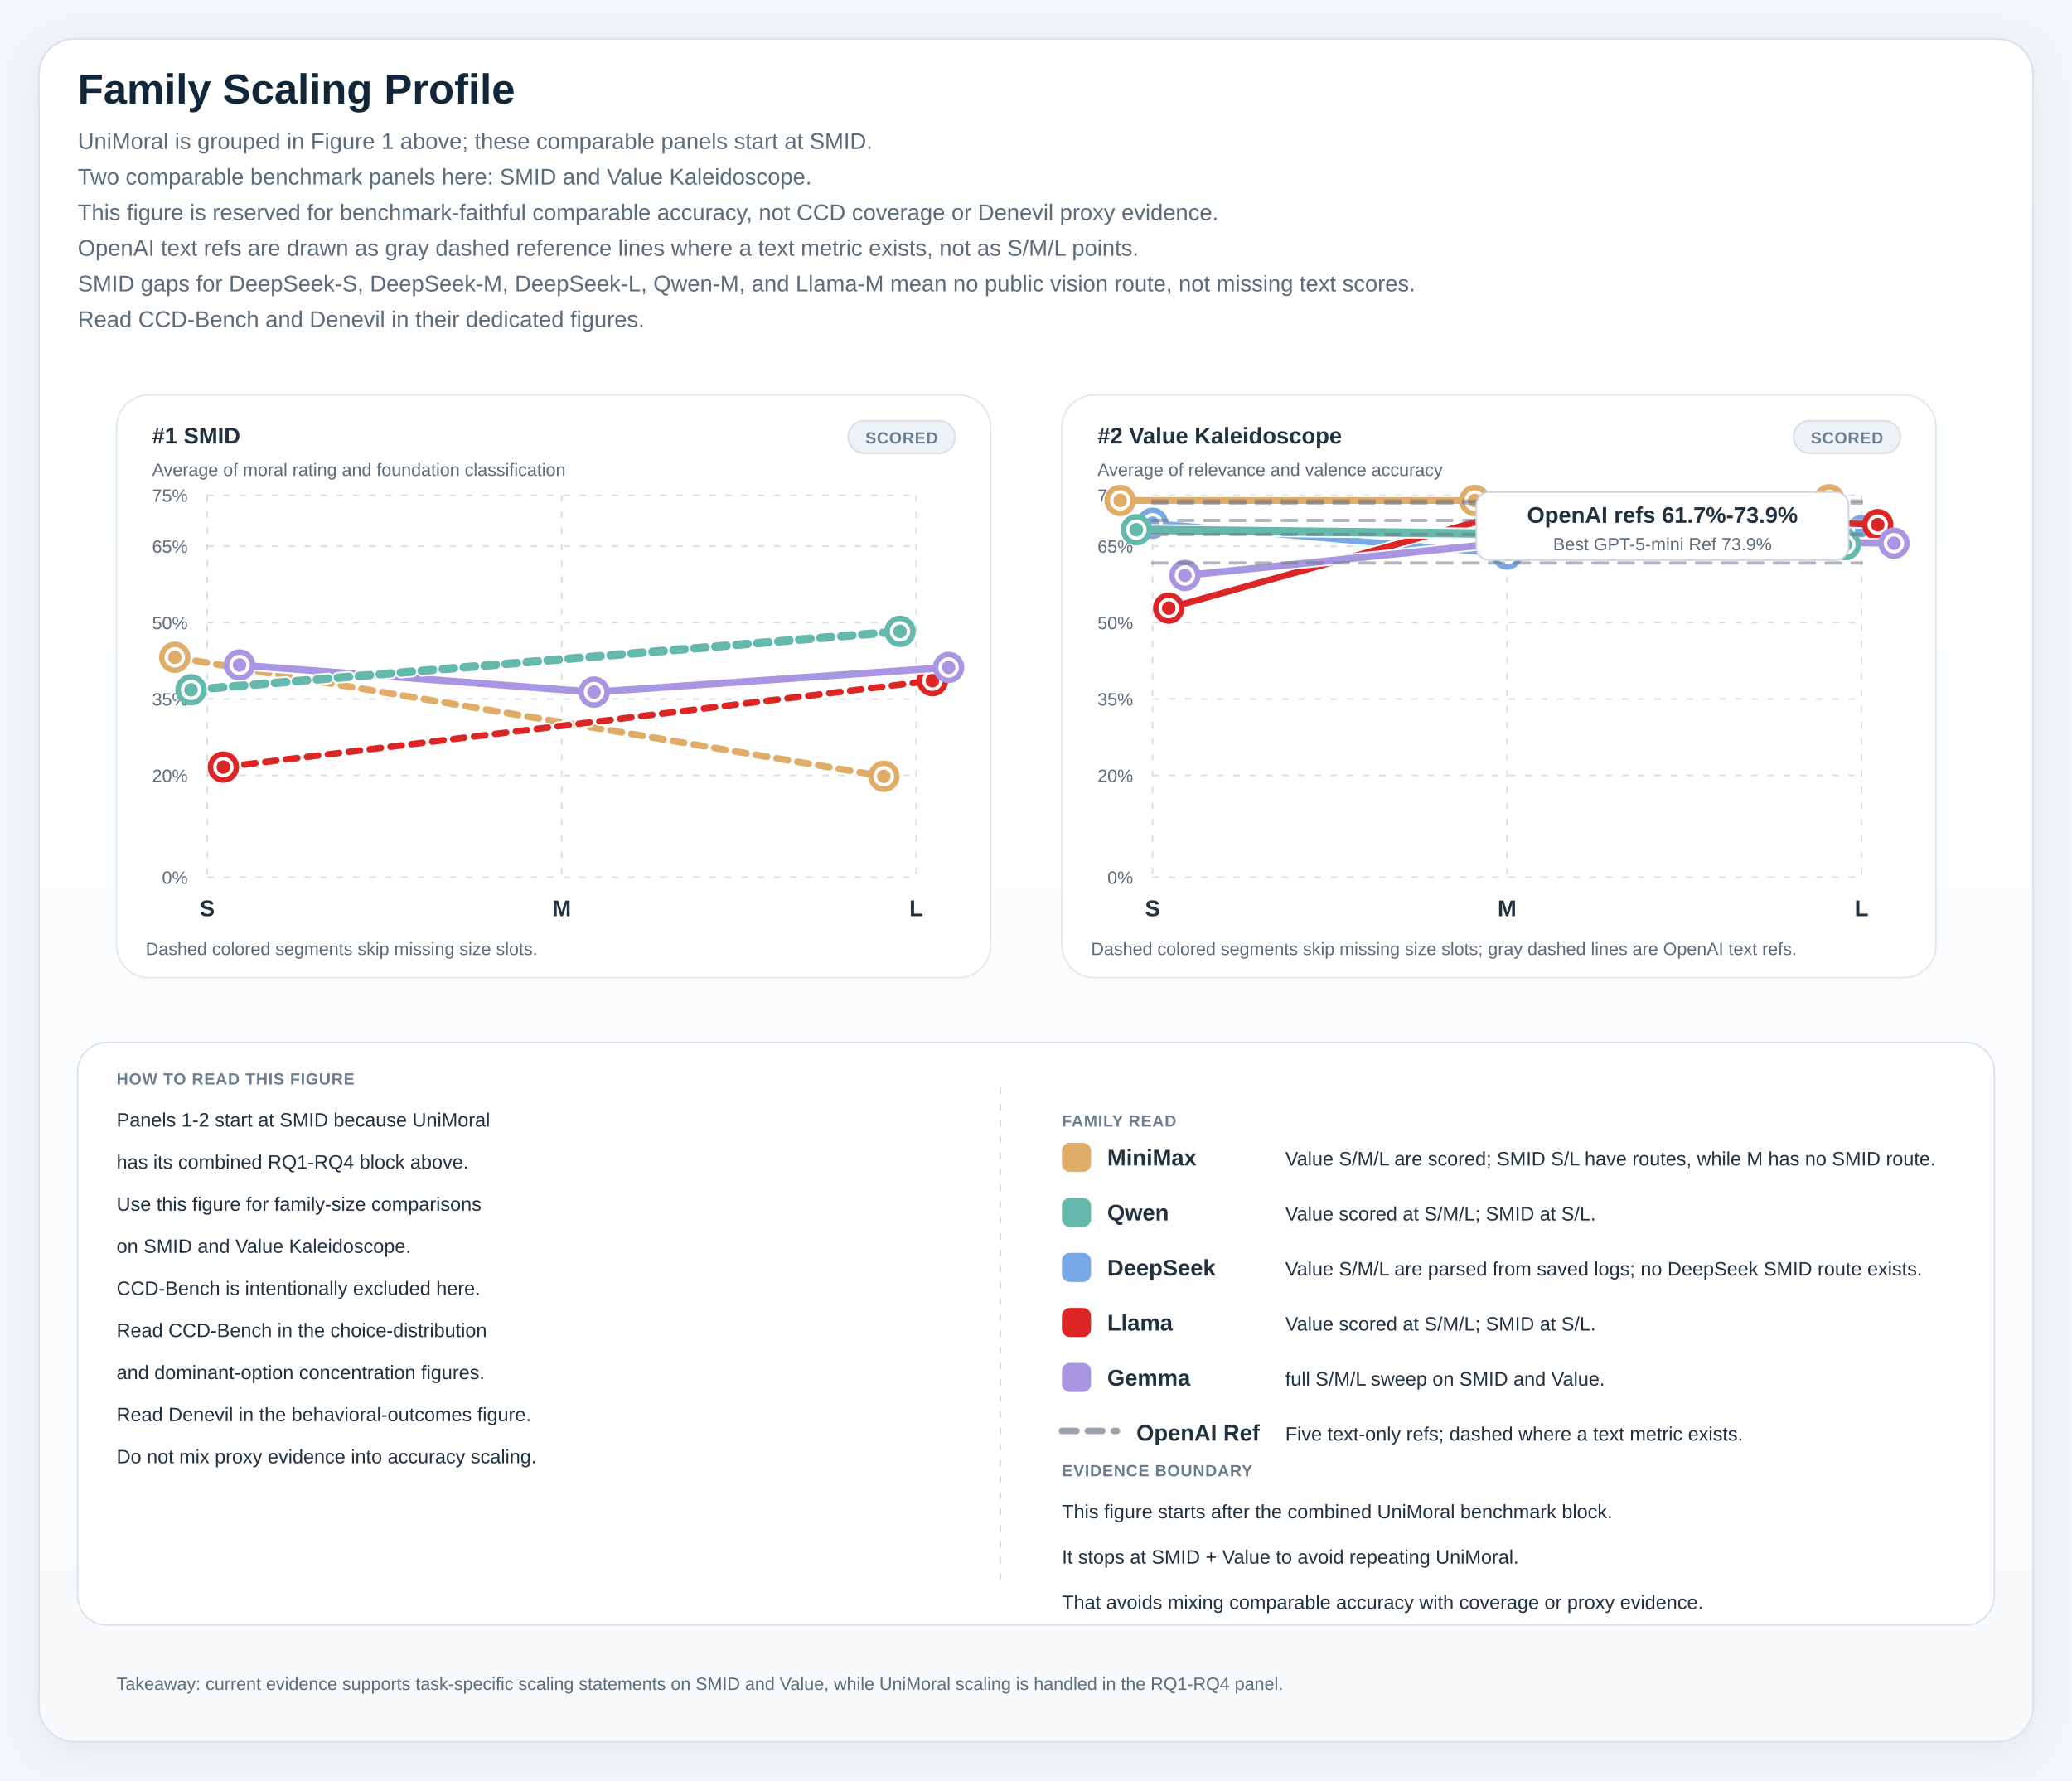
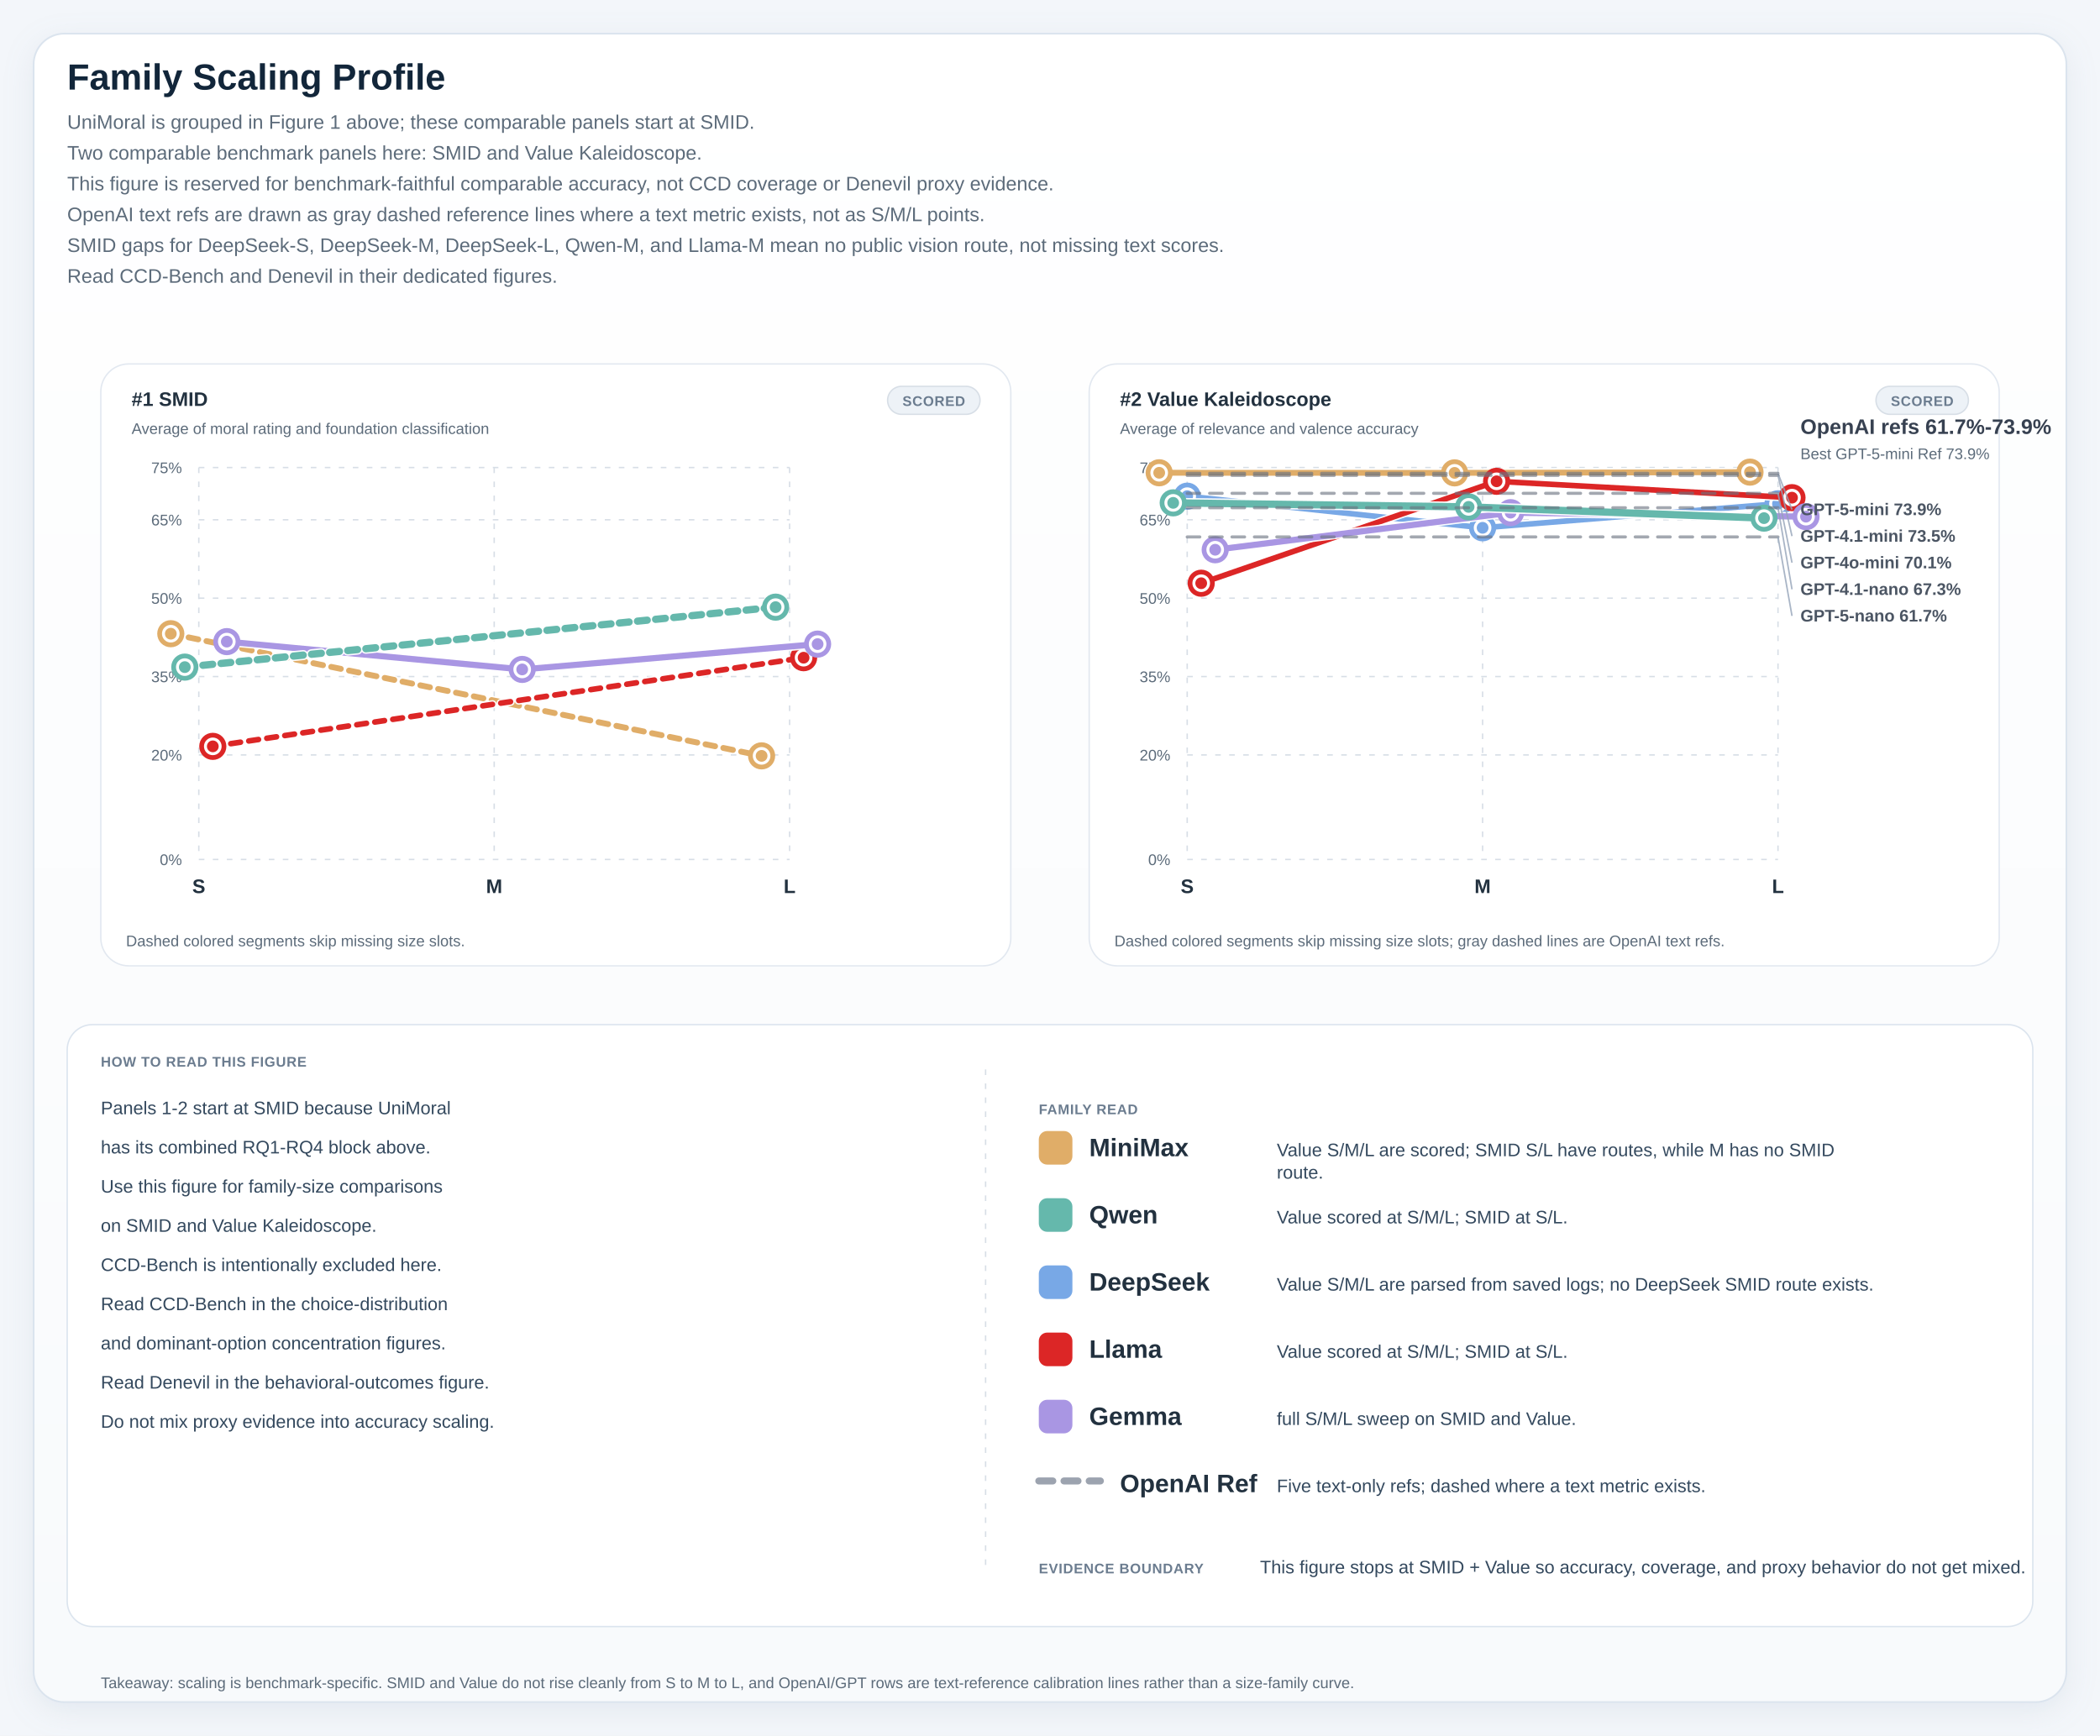
- <svg xmlns="http://www.w3.org/2000/svg" viewBox="0 0 1280 1100" role="img" preserveAspectRatio="xMidYMin meet" style="max-width:100%;height:auto">
+ <svg xmlns="http://www.w3.org/2000/svg" viewBox="0 0 1500 1240" role="img" preserveAspectRatio="xMidYMin meet" style="max-width:100%;height:auto">
  <defs>
    <linearGradient id="panelGradient" x1="0" x2="0" y1="0" y2="1">
      <stop offset="0%" stop-color="#ffffff" />
      <stop offset="100%" stop-color="#f8fafc" />
    </linearGradient>
    <pattern id="diagonalHatch" width="8" height="8" patternUnits="userSpaceOnUse" patternTransform="rotate(45)">
      <line x1="0" y1="0" x2="0" y2="8" stroke="#cdd6e1" stroke-width="3" />
    </pattern>
    <filter id="softShadow" x="-20%" y="-20%" width="140%" height="140%">
      <feDropShadow dx="0" dy="6" stdDeviation="10" flood-color="#9fb0c2" flood-opacity="0.18" />
    </filter>
    <style>
.canvas { fill: #f3f6fa; }
.title { font: 700 26px 'IBM Plex Sans', 'Helvetica Neue', Arial, sans-serif; fill: #12263a; }
.subtitle { font: 400 14px 'IBM Plex Sans', 'Helvetica Neue', Arial, sans-serif; fill: #5c6b7a; }
.axis { font: 600 14px 'IBM Plex Sans', 'Helvetica Neue', Arial, sans-serif; fill: #22313f; }
.label { font: 500 13px 'IBM Plex Sans', 'Helvetica Neue', Arial, sans-serif; fill: #22313f; }
.metric { font: 700 20px 'IBM Plex Sans', 'Helvetica Neue', Arial, sans-serif; fill: #12263a; }
.celltext { font: 700 16px 'IBM Plex Sans', 'Helvetica Neue', Arial, sans-serif; fill: #ffffff; }
.celltext-dark { font: 700 16px 'IBM Plex Sans', 'Helvetica Neue', Arial, sans-serif; fill: #173042; }
.cellsub { font: 500 11px 'IBM Plex Sans', 'Helvetica Neue', Arial, sans-serif; fill: rgba(255,255,255,0.88); }
.cellsub-dark { font: 600 11px 'IBM Plex Sans', 'Helvetica Neue', Arial, sans-serif; fill: #385062; }
.body { font: 500 12px 'IBM Plex Sans', 'Helvetica Neue', Arial, sans-serif; fill: #22313f; }
.small { font: 500 11px 'IBM Plex Sans', 'Helvetica Neue', Arial, sans-serif; fill: #5c6b7a; }
.tiny { font: 600 10px 'IBM Plex Sans', 'Helvetica Neue', Arial, sans-serif; fill: #6b7c8f; letter-spacing: 0.04em; }
.grid { fill: #ffffff; stroke: #d7dee6; stroke-width: 1.25; }
.panel { fill: url(#panelGradient); stroke: #dbe4ee; stroke-width: 1.25; filter: url(#softShadow); }
.subpanel { fill: #ffffff; stroke: #e2e8f0; stroke-width: 1; }
.legend-card { fill: #ffffff; stroke: #dbe4ee; stroke-width: 1; }
.guide { stroke: #d7dee6; stroke-width: 1; stroke-dasharray: 4 6; }
.baseline { stroke: #aab7c6; stroke-width: 1.1; }
.muted-cell { fill: #eef2f7; stroke: #d7dee6; stroke-width: 1; }
.muted-bar { fill: #ecf1f6; stroke: #d7dee6; stroke-width: 1; }
.outline { stroke: rgba(255,255,255,0.9); stroke-width: 1; }
</style>
  </defs>
-   <rect x="0" y="0" width="1280" height="1100" class="canvas" />
-   <rect x="24" y="24" width="1232" height="1052" rx="22" class="panel" />
+   <style>.ref-title { font: 700 15px 'IBM Plex Sans', 'Helvetica Neue', Arial, sans-serif; fill: #374151; }.ref-label { font: 700 12px 'IBM Plex Sans', 'Helvetica Neue', Arial, sans-serif; fill: #4b5563; }.legend-big { font: 700 18px 'IBM Plex Sans', 'Helvetica Neue', Arial, sans-serif; fill: #22313f; }.legend-note { font: 500 13px 'IBM Plex Sans', 'Helvetica Neue', Arial, sans-serif; fill: #34495e; }</style>
+   <rect x="0" y="0" width="1500" height="1240" class="canvas" />
+   <rect x="24" y="24" width="1452" height="1192" rx="22" class="panel" />
  <text x="48" y="64" class="title">Family Scaling Profile</text>
  <text x="48" y="92" class="subtitle">UniMoral is grouped in Figure 1 above; these comparable panels start at SMID.</text>
  <text x="48" y="114" class="subtitle">Two comparable benchmark panels here: SMID and Value Kaleidoscope.</text>
  <text x="48" y="136" class="subtitle">This figure is reserved for benchmark-faithful comparable accuracy, not CCD coverage or Denevil proxy evidence.</text>
  <text x="48" y="158" class="subtitle">OpenAI text refs are drawn as gray dashed reference lines where a text metric exists, not as S/M/L points.</text>
  <text x="48" y="180" class="subtitle">SMID gaps for DeepSeek-S, DeepSeek-M, DeepSeek-L, Qwen-M, and Llama-M mean no public vision route, not missing text scores.</text>
  <text x="48" y="202" class="subtitle">Read CCD-Bench and Denevil in their dedicated figures.</text>
-   <rect x="72" y="244" width="540" height="360" rx="20" class="subpanel" />
-   <rect x="524" y="260" width="66" height="20" rx="10" fill="#edf2f7" stroke="#d7dee6" stroke-width="1" />
-   <text x="557" y="274" text-anchor="middle" class="tiny">SCORED</text>
-   <text x="94" y="274" class="axis">#1 SMID</text>
-   <text x="94" y="294" class="small">Average of moral rating and foundation classification</text>
-   <line x1="128" y1="542.00" x2="566" y2="542.00" class="guide" />
-   <text x="116" y="546.00" text-anchor="end" class="small">0%</text>
-   <line x1="128" y1="479.07" x2="566" y2="479.07" class="guide" />
-   <text x="116" y="483.07" text-anchor="end" class="small">20%</text>
-   <line x1="128" y1="431.87" x2="566" y2="431.87" class="guide" />
-   <text x="116" y="435.87" text-anchor="end" class="small">35%</text>
-   <line x1="128" y1="384.67" x2="566" y2="384.67" class="guide" />
-   <text x="116" y="388.67" text-anchor="end" class="small">50%</text>
-   <line x1="128" y1="337.47" x2="566" y2="337.47" class="guide" />
-   <text x="116" y="341.47" text-anchor="end" class="small">65%</text>
-   <line x1="128" y1="306.00" x2="566" y2="306.00" class="guide" />
-   <text x="116" y="310.00" text-anchor="end" class="small">75%</text>
-   <line x1="128.00" y1="306" x2="128.00" y2="542" class="guide" />
-   <text x="128.00" y="566" text-anchor="middle" class="axis">S</text>
-   <line x1="347.00" y1="306" x2="347.00" y2="542" class="guide" />
-   <text x="347.00" y="566" text-anchor="middle" class="axis">M</text>
-   <line x1="566.00" y1="306" x2="566.00" y2="542" class="guide" />
-   <text x="566.00" y="566" text-anchor="middle" class="axis">L</text>
-   <line x1="108.00" y1="406.07" x2="546.00" y2="479.62" stroke="#ffffff" stroke-width="6.2" stroke-linecap="round" opacity="0.95" stroke-dasharray="7 6" />
-   <line x1="108.00" y1="406.07" x2="546.00" y2="479.62" stroke="#e0ad68" stroke-width="4.2" stroke-linecap="round" stroke-dasharray="7 6" />
-   <circle cx="108.00" cy="406.07" r="8" fill="#ffffff" stroke="#e0ad68" stroke-width="3.4" />
-   <circle cx="108.00" cy="406.07" r="4.2" fill="#e0ad68" />
-   <circle cx="546.00" cy="479.62" r="8" fill="#ffffff" stroke="#e0ad68" stroke-width="3.4" />
-   <circle cx="546.00" cy="479.62" r="4.2" fill="#e0ad68" />
-   <line x1="138.00" y1="473.90" x2="576.00" y2="420.51" stroke="#ffffff" stroke-width="6.0" stroke-linecap="round" opacity="0.95" stroke-dasharray="7 6" />
-   <line x1="138.00" y1="473.90" x2="576.00" y2="420.51" stroke="#dc2626" stroke-width="4.0" stroke-linecap="round" stroke-dasharray="7 6" />
-   <circle cx="138.00" cy="473.90" r="8" fill="#ffffff" stroke="#dc2626" stroke-width="3.4" />
-   <circle cx="138.00" cy="473.90" r="4.2" fill="#dc2626" />
-   <circle cx="576.00" cy="420.51" r="8" fill="#ffffff" stroke="#dc2626" stroke-width="3.4" />
-   <circle cx="576.00" cy="420.51" r="4.2" fill="#dc2626" />
-   <line x1="148.00" y1="410.83" x2="367.00" y2="427.57" stroke="#ffffff" stroke-width="6.4" stroke-linecap="round" opacity="0.95" />
-   <line x1="148.00" y1="410.83" x2="367.00" y2="427.57" stroke="#a996e3" stroke-width="4.4" stroke-linecap="round" />
-   <line x1="367.00" y1="427.57" x2="586.00" y2="412.32" stroke="#ffffff" stroke-width="6.4" stroke-linecap="round" opacity="0.95" />
-   <line x1="367.00" y1="427.57" x2="586.00" y2="412.32" stroke="#a996e3" stroke-width="4.4" stroke-linecap="round" />
-   <circle cx="148.00" cy="410.83" r="8" fill="#ffffff" stroke="#a996e3" stroke-width="3.4" />
-   <circle cx="148.00" cy="410.83" r="4.2" fill="#a996e3" />
-   <circle cx="367.00" cy="427.57" r="8" fill="#ffffff" stroke="#a996e3" stroke-width="3.4" />
-   <circle cx="367.00" cy="427.57" r="4.2" fill="#a996e3" />
-   <circle cx="586.00" cy="412.32" r="8" fill="#ffffff" stroke="#a996e3" stroke-width="3.4" />
-   <circle cx="586.00" cy="412.32" r="4.2" fill="#a996e3" />
-   <line x1="118.00" y1="426.18" x2="556.00" y2="390.07" stroke="#ffffff" stroke-width="7.2" stroke-linecap="round" opacity="0.95" stroke-dasharray="7 6" />
-   <line x1="118.00" y1="426.18" x2="556.00" y2="390.07" stroke="#65b8ac" stroke-width="5.2" stroke-linecap="round" stroke-dasharray="7 6" />
-   <circle cx="118.00" cy="426.18" r="8" fill="#ffffff" stroke="#65b8ac" stroke-width="3.4" />
-   <circle cx="118.00" cy="426.18" r="4.2" fill="#65b8ac" />
-   <circle cx="556.00" cy="390.07" r="8" fill="#ffffff" stroke="#65b8ac" stroke-width="3.4" />
-   <circle cx="556.00" cy="390.07" r="4.2" fill="#65b8ac" />
-   <text x="90" y="590" class="small">Dashed colored segments skip missing size slots.</text>
-   <rect x="656" y="244" width="540" height="360" rx="20" class="subpanel" />
-   <rect x="1108" y="260" width="66" height="20" rx="10" fill="#edf2f7" stroke="#d7dee6" stroke-width="1" />
-   <text x="1141" y="274" text-anchor="middle" class="tiny">SCORED</text>
-   <text x="678" y="274" class="axis">#2 Value Kaleidoscope</text>
-   <text x="678" y="294" class="small">Average of relevance and valence accuracy</text>
-   <line x1="712" y1="542.00" x2="1150" y2="542.00" class="guide" />
-   <text x="700" y="546.00" text-anchor="end" class="small">0%</text>
-   <line x1="712" y1="479.07" x2="1150" y2="479.07" class="guide" />
-   <text x="700" y="483.07" text-anchor="end" class="small">20%</text>
-   <line x1="712" y1="431.87" x2="1150" y2="431.87" class="guide" />
-   <text x="700" y="435.87" text-anchor="end" class="small">35%</text>
-   <line x1="712" y1="384.67" x2="1150" y2="384.67" class="guide" />
-   <text x="700" y="388.67" text-anchor="end" class="small">50%</text>
-   <line x1="712" y1="337.47" x2="1150" y2="337.47" class="guide" />
-   <text x="700" y="341.47" text-anchor="end" class="small">65%</text>
-   <line x1="712" y1="306.00" x2="1150" y2="306.00" class="guide" />
-   <text x="700" y="310.00" text-anchor="end" class="small">75%</text>
-   <line x1="712.00" y1="306" x2="712.00" y2="542" class="guide" />
-   <text x="712.00" y="566" text-anchor="middle" class="axis">S</text>
-   <line x1="931.00" y1="306" x2="931.00" y2="542" class="guide" />
-   <text x="931.00" y="566" text-anchor="middle" class="axis">M</text>
-   <line x1="1150.00" y1="306" x2="1150.00" y2="542" class="guide" />
-   <text x="1150.00" y="566" text-anchor="middle" class="axis">L</text>
-   <line x1="692.00" y1="309.16" x2="911.00" y2="309.22" stroke="#ffffff" stroke-width="6.2" stroke-linecap="round" opacity="0.95" />
-   <line x1="692.00" y1="309.16" x2="911.00" y2="309.22" stroke="#e0ad68" stroke-width="4.2" stroke-linecap="round" />
-   <line x1="911.00" y1="309.22" x2="1130.00" y2="308.77" stroke="#ffffff" stroke-width="6.2" stroke-linecap="round" opacity="0.95" />
-   <line x1="911.00" y1="309.22" x2="1130.00" y2="308.77" stroke="#e0ad68" stroke-width="4.2" stroke-linecap="round" />
-   <circle cx="692.00" cy="309.16" r="8" fill="#ffffff" stroke="#e0ad68" stroke-width="3.4" />
-   <circle cx="692.00" cy="309.16" r="4.2" fill="#e0ad68" />
-   <circle cx="911.00" cy="309.22" r="8" fill="#ffffff" stroke="#e0ad68" stroke-width="3.4" />
-   <circle cx="911.00" cy="309.22" r="4.2" fill="#e0ad68" />
-   <circle cx="1130.00" cy="308.77" r="8" fill="#ffffff" stroke="#e0ad68" stroke-width="3.4" />
-   <circle cx="1130.00" cy="308.77" r="4.2" fill="#e0ad68" />
-   <line x1="712.00" y1="323.24" x2="931.00" y2="342.29" stroke="#ffffff" stroke-width="6.0" stroke-linecap="round" opacity="0.95" />
-   <line x1="712.00" y1="323.24" x2="931.00" y2="342.29" stroke="#78a8e6" stroke-width="4.0" stroke-linecap="round" />
-   <line x1="931.00" y1="342.29" x2="1150.00" y2="327.82" stroke="#ffffff" stroke-width="6.0" stroke-linecap="round" opacity="0.95" />
-   <line x1="931.00" y1="342.29" x2="1150.00" y2="327.82" stroke="#78a8e6" stroke-width="4.0" stroke-linecap="round" />
-   <circle cx="712.00" cy="323.24" r="8" fill="#ffffff" stroke="#78a8e6" stroke-width="3.4" />
-   <circle cx="712.00" cy="323.24" r="4.2" fill="#78a8e6" />
-   <circle cx="931.00" cy="342.29" r="8" fill="#ffffff" stroke="#78a8e6" stroke-width="3.4" />
-   <circle cx="931.00" cy="342.29" r="4.2" fill="#78a8e6" />
-   <circle cx="1150.00" cy="327.82" r="8" fill="#ffffff" stroke="#78a8e6" stroke-width="3.4" />
-   <circle cx="1150.00" cy="327.82" r="4.2" fill="#78a8e6" />
-   <line x1="722.00" y1="375.67" x2="941.00" y2="314.30" stroke="#ffffff" stroke-width="6.0" stroke-linecap="round" opacity="0.95" />
-   <line x1="722.00" y1="375.67" x2="941.00" y2="314.30" stroke="#dc2626" stroke-width="4.0" stroke-linecap="round" />
-   <line x1="941.00" y1="314.30" x2="1160.00" y2="324.15" stroke="#ffffff" stroke-width="6.0" stroke-linecap="round" opacity="0.95" />
-   <line x1="941.00" y1="314.30" x2="1160.00" y2="324.15" stroke="#dc2626" stroke-width="4.0" stroke-linecap="round" />
-   <circle cx="722.00" cy="375.67" r="8" fill="#ffffff" stroke="#dc2626" stroke-width="3.4" />
-   <circle cx="722.00" cy="375.67" r="4.2" fill="#dc2626" />
-   <circle cx="941.00" cy="314.30" r="8" fill="#ffffff" stroke="#dc2626" stroke-width="3.4" />
-   <circle cx="941.00" cy="314.30" r="4.2" fill="#dc2626" />
-   <circle cx="1160.00" cy="324.15" r="8" fill="#ffffff" stroke="#dc2626" stroke-width="3.4" />
-   <circle cx="1160.00" cy="324.15" r="4.2" fill="#dc2626" />
-   <line x1="732.00" y1="355.51" x2="951.00" y2="333.17" stroke="#ffffff" stroke-width="6.4" stroke-linecap="round" opacity="0.95" />
-   <line x1="732.00" y1="355.51" x2="951.00" y2="333.17" stroke="#a996e3" stroke-width="4.4" stroke-linecap="round" />
-   <line x1="951.00" y1="333.17" x2="1170.00" y2="335.58" stroke="#ffffff" stroke-width="6.4" stroke-linecap="round" opacity="0.95" />
-   <line x1="951.00" y1="333.17" x2="1170.00" y2="335.58" stroke="#a996e3" stroke-width="4.4" stroke-linecap="round" />
-   <circle cx="732.00" cy="355.51" r="8" fill="#ffffff" stroke="#a996e3" stroke-width="3.4" />
-   <circle cx="732.00" cy="355.51" r="4.2" fill="#a996e3" />
-   <circle cx="951.00" cy="333.17" r="8" fill="#ffffff" stroke="#a996e3" stroke-width="3.4" />
-   <circle cx="951.00" cy="333.17" r="4.2" fill="#a996e3" />
-   <circle cx="1170.00" cy="335.58" r="8" fill="#ffffff" stroke="#a996e3" stroke-width="3.4" />
-   <circle cx="1170.00" cy="335.58" r="4.2" fill="#a996e3" />
-   <line x1="702.00" y1="327.27" x2="921.00" y2="329.69" stroke="#ffffff" stroke-width="7.2" stroke-linecap="round" opacity="0.95" />
-   <line x1="702.00" y1="327.27" x2="921.00" y2="329.69" stroke="#65b8ac" stroke-width="5.2" stroke-linecap="round" />
-   <line x1="921.00" y1="329.69" x2="1140.00" y2="336.47" stroke="#ffffff" stroke-width="7.2" stroke-linecap="round" opacity="0.95" />
-   <line x1="921.00" y1="329.69" x2="1140.00" y2="336.47" stroke="#65b8ac" stroke-width="5.2" stroke-linecap="round" />
-   <circle cx="702.00" cy="327.27" r="8" fill="#ffffff" stroke="#65b8ac" stroke-width="3.4" />
-   <circle cx="702.00" cy="327.27" r="4.2" fill="#65b8ac" />
-   <circle cx="921.00" cy="329.69" r="8" fill="#ffffff" stroke="#65b8ac" stroke-width="3.4" />
-   <circle cx="921.00" cy="329.69" r="4.2" fill="#65b8ac" />
-   <circle cx="1140.00" cy="336.47" r="8" fill="#ffffff" stroke="#65b8ac" stroke-width="3.4" />
-   <circle cx="1140.00" cy="336.47" r="4.2" fill="#65b8ac" />
-   <line x1="712" y1="321.51" x2="1150" y2="321.51" stroke="#6b7280" stroke-width="2.0" stroke-linecap="round" stroke-dasharray="9 7" opacity="0.52" />
-   <line x1="712" y1="347.79" x2="1150" y2="347.79" stroke="#6b7280" stroke-width="2.0" stroke-linecap="round" stroke-dasharray="9 7" opacity="0.52" />
-   <line x1="712" y1="330.22" x2="1150" y2="330.22" stroke="#6b7280" stroke-width="2.0" stroke-linecap="round" stroke-dasharray="9 7" opacity="0.52" />
-   <line x1="712" y1="309.49" x2="1150" y2="309.49" stroke="#6b7280" stroke-width="2.0" stroke-linecap="round" stroke-dasharray="9 7" opacity="0.52" />
-   <line x1="712" y1="310.75" x2="1150" y2="310.75" stroke="#6b7280" stroke-width="2.0" stroke-linecap="round" stroke-dasharray="9 7" opacity="0.52" />
-   <rect x="912" y="304.00" width="230" height="42" rx="8" fill="#ffffff" stroke="#cbd5e1" stroke-width="1" />
-   <text x="1027" y="323.00" text-anchor="middle" class="axis">OpenAI refs 61.7%-73.9%</text>
-   <text x="1027" y="340.00" text-anchor="middle" class="small">Best GPT-5-mini Ref 73.9%</text>
-   <text x="674" y="590" class="small">Dashed colored segments skip missing size slots; gray dashed lines are OpenAI text refs.</text>
-   <rect x="48" y="644" width="1184" height="360" rx="18" class="legend-card" />
-   <text x="72" y="670" class="tiny">HOW TO READ THIS FIGURE</text>
-   <line x1="618" y1="672" x2="618" y2="982" class="guide" />
-   <text x="72" y="696" class="body">Panels 1-2 start at SMID because UniMoral</text>
-   <text x="72" y="722" class="body">has its combined RQ1-RQ4 block above.</text>
-   <text x="72" y="748" class="body">Use this figure for family-size comparisons</text>
-   <text x="72" y="774" class="body">on SMID and Value Kaleidoscope.</text>
-   <text x="72" y="800" class="body">CCD-Bench is intentionally excluded here.</text>
-   <text x="72" y="826" class="body">Read CCD-Bench in the choice-distribution</text>
-   <text x="72" y="852" class="body">and dominant-option concentration figures.</text>
-   <text x="72" y="878" class="body">Read Denevil in the behavioral-outcomes figure.</text>
-   <text x="72" y="904" class="body">Do not mix proxy evidence into accuracy scaling.</text>
-   <text x="656" y="696" class="tiny">FAMILY READ</text>
-   <rect x="656" y="706" width="18" height="18" rx="5" fill="#e0ad68" />
-   <text x="684" y="720" class="axis">MiniMax</text>
-   <text x="794" y="720" class="body">Value S/M/L are scored; SMID S/L have routes, while M has no SMID route.</text>
-   <rect x="656" y="740" width="18" height="18" rx="5" fill="#65b8ac" />
-   <text x="684" y="754" class="axis">Qwen</text>
-   <text x="794" y="754" class="body">Value scored at S/M/L; SMID at S/L.</text>
-   <rect x="656" y="774" width="18" height="18" rx="5" fill="#78a8e6" />
-   <text x="684" y="788" class="axis">DeepSeek</text>
-   <text x="794" y="788" class="body">Value S/M/L are parsed from saved logs; no DeepSeek SMID route exists.</text>
-   <rect x="656" y="808" width="18" height="18" rx="5" fill="#dc2626" />
-   <text x="684" y="822" class="axis">Llama</text>
-   <text x="794" y="822" class="body">Value scored at S/M/L; SMID at S/L.</text>
-   <rect x="656" y="842" width="18" height="18" rx="5" fill="#a996e3" />
-   <text x="684" y="856" class="axis">Gemma</text>
-   <text x="794" y="856" class="body">full S/M/L sweep on SMID and Value.</text>
-   <line x1="656" y1="884" x2="690" y2="884" stroke="#9ca3af" stroke-width="4" stroke-linecap="round" stroke-dasharray="9 7" />
-   <text x="702" y="890" class="axis">OpenAI Ref</text>
-   <text x="794" y="890" class="body">Five text-only refs; dashed where a text metric exists.</text>
-   <text x="656" y="912" class="tiny">EVIDENCE BOUNDARY</text>
-   <text x="656" y="938" class="body">This figure starts after the combined UniMoral benchmark block.</text>
-   <text x="656" y="966" class="body">It stops at SMID + Value to avoid repeating UniMoral.</text>
-   <text x="656" y="994" class="body">That avoids mixing comparable accuracy with coverage or proxy evidence.</text>
-   <text x="72" y="1044" class="small">Takeaway: current evidence supports task-specific scaling statements on SMID and Value, while UniMoral scaling is handled in the RQ1-RQ4 panel.</text>
+   <rect x="72" y="260" width="650" height="430" rx="20" class="subpanel" />
+   <rect x="634" y="276" width="66" height="20" rx="10" fill="#edf2f7" stroke="#d7dee6" stroke-width="1" />
+   <text x="667" y="290" text-anchor="middle" class="tiny">SCORED</text>
+   <text x="94" y="290" class="axis">#1 SMID</text>
+   <text x="94" y="310" class="small">Average of moral rating and foundation classification</text>
+   <line x1="142" y1="614.00" x2="564" y2="614.00" class="guide" />
+   <text x="130" y="618.00" text-anchor="end" class="small">0%</text>
+   <line x1="142" y1="539.33" x2="564" y2="539.33" class="guide" />
+   <text x="130" y="543.33" text-anchor="end" class="small">20%</text>
+   <line x1="142" y1="483.33" x2="564" y2="483.33" class="guide" />
+   <text x="130" y="487.33" text-anchor="end" class="small">35%</text>
+   <line x1="142" y1="427.33" x2="564" y2="427.33" class="guide" />
+   <text x="130" y="431.33" text-anchor="end" class="small">50%</text>
+   <line x1="142" y1="371.33" x2="564" y2="371.33" class="guide" />
+   <text x="130" y="375.33" text-anchor="end" class="small">65%</text>
+   <line x1="142" y1="334.00" x2="564" y2="334.00" class="guide" />
+   <text x="130" y="338.00" text-anchor="end" class="small">75%</text>
+   <line x1="142.00" y1="334" x2="142.00" y2="614" class="guide" />
+   <text x="142.00" y="638" text-anchor="middle" class="axis">S</text>
+   <line x1="353.00" y1="334" x2="353.00" y2="614" class="guide" />
+   <text x="353.00" y="638" text-anchor="middle" class="axis">M</text>
+   <line x1="564.00" y1="334" x2="564.00" y2="614" class="guide" />
+   <text x="564.00" y="638" text-anchor="middle" class="axis">L</text>
+   <line x1="122.00" y1="452.72" x2="544.00" y2="539.99" stroke="#ffffff" stroke-width="6.2" stroke-linecap="round" opacity="0.95" stroke-dasharray="7 6" />
+   <line x1="122.00" y1="452.72" x2="544.00" y2="539.99" stroke="#e0ad68" stroke-width="4.2" stroke-linecap="round" stroke-dasharray="7 6" />
+   <circle cx="122.00" cy="452.72" r="8" fill="#ffffff" stroke="#e0ad68" stroke-width="3.4" />
+   <circle cx="122.00" cy="452.72" r="4.2" fill="#e0ad68" />
+   <circle cx="544.00" cy="539.99" r="8" fill="#ffffff" stroke="#e0ad68" stroke-width="3.4" />
+   <circle cx="544.00" cy="539.99" r="4.2" fill="#e0ad68" />
+   <line x1="152.00" y1="533.20" x2="574.00" y2="469.86" stroke="#ffffff" stroke-width="6.0" stroke-linecap="round" opacity="0.95" stroke-dasharray="7 6" />
+   <line x1="152.00" y1="533.20" x2="574.00" y2="469.86" stroke="#dc2626" stroke-width="4.0" stroke-linecap="round" stroke-dasharray="7 6" />
+   <circle cx="152.00" cy="533.20" r="8" fill="#ffffff" stroke="#dc2626" stroke-width="3.4" />
+   <circle cx="152.00" cy="533.20" r="4.2" fill="#dc2626" />
+   <circle cx="574.00" cy="469.86" r="8" fill="#ffffff" stroke="#dc2626" stroke-width="3.4" />
+   <circle cx="574.00" cy="469.86" r="4.2" fill="#dc2626" />
+   <line x1="162.00" y1="458.37" x2="373.00" y2="478.24" stroke="#ffffff" stroke-width="6.4" stroke-linecap="round" opacity="0.95" />
+   <line x1="162.00" y1="458.37" x2="373.00" y2="478.24" stroke="#a996e3" stroke-width="4.4" stroke-linecap="round" />
+   <line x1="373.00" y1="478.24" x2="584.00" y2="460.15" stroke="#ffffff" stroke-width="6.4" stroke-linecap="round" opacity="0.95" />
+   <line x1="373.00" y1="478.24" x2="584.00" y2="460.15" stroke="#a996e3" stroke-width="4.4" stroke-linecap="round" />
+   <circle cx="162.00" cy="458.37" r="8" fill="#ffffff" stroke="#a996e3" stroke-width="3.4" />
+   <circle cx="162.00" cy="458.37" r="4.2" fill="#a996e3" />
+   <circle cx="373.00" cy="478.24" r="8" fill="#ffffff" stroke="#a996e3" stroke-width="3.4" />
+   <circle cx="373.00" cy="478.24" r="4.2" fill="#a996e3" />
+   <circle cx="584.00" cy="460.15" r="8" fill="#ffffff" stroke="#a996e3" stroke-width="3.4" />
+   <circle cx="584.00" cy="460.15" r="4.2" fill="#a996e3" />
+   <line x1="132.00" y1="476.59" x2="554.00" y2="433.74" stroke="#ffffff" stroke-width="7.2" stroke-linecap="round" opacity="0.95" stroke-dasharray="7 6" />
+   <line x1="132.00" y1="476.59" x2="554.00" y2="433.74" stroke="#65b8ac" stroke-width="5.2" stroke-linecap="round" stroke-dasharray="7 6" />
+   <circle cx="132.00" cy="476.59" r="8" fill="#ffffff" stroke="#65b8ac" stroke-width="3.4" />
+   <circle cx="132.00" cy="476.59" r="4.2" fill="#65b8ac" />
+   <circle cx="554.00" cy="433.74" r="8" fill="#ffffff" stroke="#65b8ac" stroke-width="3.4" />
+   <circle cx="554.00" cy="433.74" r="4.2" fill="#65b8ac" />
+   <text x="90" y="676" class="small">Dashed colored segments skip missing size slots.</text>
+   <rect x="778" y="260" width="650" height="430" rx="20" class="subpanel" />
+   <rect x="1340" y="276" width="66" height="20" rx="10" fill="#edf2f7" stroke="#d7dee6" stroke-width="1" />
+   <text x="1373" y="290" text-anchor="middle" class="tiny">SCORED</text>
+   <text x="800" y="290" class="axis">#2 Value Kaleidoscope</text>
+   <text x="800" y="310" class="small">Average of relevance and valence accuracy</text>
+   <line x1="848" y1="614.00" x2="1270" y2="614.00" class="guide" />
+   <text x="836" y="618.00" text-anchor="end" class="small">0%</text>
+   <line x1="848" y1="539.33" x2="1270" y2="539.33" class="guide" />
+   <text x="836" y="543.33" text-anchor="end" class="small">20%</text>
+   <line x1="848" y1="483.33" x2="1270" y2="483.33" class="guide" />
+   <text x="836" y="487.33" text-anchor="end" class="small">35%</text>
+   <line x1="848" y1="427.33" x2="1270" y2="427.33" class="guide" />
+   <text x="836" y="431.33" text-anchor="end" class="small">50%</text>
+   <line x1="848" y1="371.33" x2="1270" y2="371.33" class="guide" />
+   <text x="836" y="375.33" text-anchor="end" class="small">65%</text>
+   <line x1="848" y1="334.00" x2="1270" y2="334.00" class="guide" />
+   <text x="836" y="338.00" text-anchor="end" class="small">75%</text>
+   <line x1="848.00" y1="334" x2="848.00" y2="614" class="guide" />
+   <text x="848.00" y="638" text-anchor="middle" class="axis">S</text>
+   <line x1="1059.00" y1="334" x2="1059.00" y2="614" class="guide" />
+   <text x="1059.00" y="638" text-anchor="middle" class="axis">M</text>
+   <line x1="1270.00" y1="334" x2="1270.00" y2="614" class="guide" />
+   <text x="1270.00" y="638" text-anchor="middle" class="axis">L</text>
+   <line x1="828.00" y1="337.75" x2="1039.00" y2="337.82" stroke="#ffffff" stroke-width="6.2" stroke-linecap="round" opacity="0.95" />
+   <line x1="828.00" y1="337.75" x2="1039.00" y2="337.82" stroke="#e0ad68" stroke-width="4.2" stroke-linecap="round" />
+   <line x1="1039.00" y1="337.82" x2="1250.00" y2="337.29" stroke="#ffffff" stroke-width="6.2" stroke-linecap="round" opacity="0.95" />
+   <line x1="1039.00" y1="337.82" x2="1250.00" y2="337.29" stroke="#e0ad68" stroke-width="4.2" stroke-linecap="round" />
+   <circle cx="828.00" cy="337.75" r="8" fill="#ffffff" stroke="#e0ad68" stroke-width="3.4" />
+   <circle cx="828.00" cy="337.75" r="4.2" fill="#e0ad68" />
+   <circle cx="1039.00" cy="337.82" r="8" fill="#ffffff" stroke="#e0ad68" stroke-width="3.4" />
+   <circle cx="1039.00" cy="337.82" r="4.2" fill="#e0ad68" />
+   <circle cx="1250.00" cy="337.29" r="8" fill="#ffffff" stroke="#e0ad68" stroke-width="3.4" />
+   <circle cx="1250.00" cy="337.29" r="4.2" fill="#e0ad68" />
+   <line x1="848.00" y1="354.46" x2="1059.00" y2="377.06" stroke="#ffffff" stroke-width="6.0" stroke-linecap="round" opacity="0.95" />
+   <line x1="848.00" y1="354.46" x2="1059.00" y2="377.06" stroke="#78a8e6" stroke-width="4.0" stroke-linecap="round" />
+   <line x1="1059.00" y1="377.06" x2="1270.00" y2="359.89" stroke="#ffffff" stroke-width="6.0" stroke-linecap="round" opacity="0.95" />
+   <line x1="1059.00" y1="377.06" x2="1270.00" y2="359.89" stroke="#78a8e6" stroke-width="4.0" stroke-linecap="round" />
+   <circle cx="848.00" cy="354.46" r="8" fill="#ffffff" stroke="#78a8e6" stroke-width="3.4" />
+   <circle cx="848.00" cy="354.46" r="4.2" fill="#78a8e6" />
+   <circle cx="1059.00" cy="377.06" r="8" fill="#ffffff" stroke="#78a8e6" stroke-width="3.4" />
+   <circle cx="1059.00" cy="377.06" r="4.2" fill="#78a8e6" />
+   <circle cx="1270.00" cy="359.89" r="8" fill="#ffffff" stroke="#78a8e6" stroke-width="3.4" />
+   <circle cx="1270.00" cy="359.89" r="4.2" fill="#78a8e6" />
+   <line x1="858.00" y1="416.66" x2="1069.00" y2="343.84" stroke="#ffffff" stroke-width="6.0" stroke-linecap="round" opacity="0.95" />
+   <line x1="858.00" y1="416.66" x2="1069.00" y2="343.84" stroke="#dc2626" stroke-width="4.0" stroke-linecap="round" />
+   <line x1="1069.00" y1="343.84" x2="1280.00" y2="355.53" stroke="#ffffff" stroke-width="6.0" stroke-linecap="round" opacity="0.95" />
+   <line x1="1069.00" y1="343.84" x2="1280.00" y2="355.53" stroke="#dc2626" stroke-width="4.0" stroke-linecap="round" />
+   <circle cx="858.00" cy="416.66" r="8" fill="#ffffff" stroke="#dc2626" stroke-width="3.4" />
+   <circle cx="858.00" cy="416.66" r="4.2" fill="#dc2626" />
+   <circle cx="1069.00" cy="343.84" r="8" fill="#ffffff" stroke="#dc2626" stroke-width="3.4" />
+   <circle cx="1069.00" cy="343.84" r="4.2" fill="#dc2626" />
+   <circle cx="1280.00" cy="355.53" r="8" fill="#ffffff" stroke="#dc2626" stroke-width="3.4" />
+   <circle cx="1280.00" cy="355.53" r="4.2" fill="#dc2626" />
+   <line x1="868.00" y1="392.74" x2="1079.00" y2="366.24" stroke="#ffffff" stroke-width="6.4" stroke-linecap="round" opacity="0.95" />
+   <line x1="868.00" y1="392.74" x2="1079.00" y2="366.24" stroke="#a996e3" stroke-width="4.4" stroke-linecap="round" />
+   <line x1="1079.00" y1="366.24" x2="1290.00" y2="369.10" stroke="#ffffff" stroke-width="6.4" stroke-linecap="round" opacity="0.95" />
+   <line x1="1079.00" y1="366.24" x2="1290.00" y2="369.10" stroke="#a996e3" stroke-width="4.4" stroke-linecap="round" />
+   <circle cx="868.00" cy="392.74" r="8" fill="#ffffff" stroke="#a996e3" stroke-width="3.4" />
+   <circle cx="868.00" cy="392.74" r="4.2" fill="#a996e3" />
+   <circle cx="1079.00" cy="366.24" r="8" fill="#ffffff" stroke="#a996e3" stroke-width="3.4" />
+   <circle cx="1079.00" cy="366.24" r="4.2" fill="#a996e3" />
+   <circle cx="1290.00" cy="369.10" r="8" fill="#ffffff" stroke="#a996e3" stroke-width="3.4" />
+   <circle cx="1290.00" cy="369.10" r="4.2" fill="#a996e3" />
+   <line x1="838.00" y1="359.24" x2="1049.00" y2="362.11" stroke="#ffffff" stroke-width="7.2" stroke-linecap="round" opacity="0.95" />
+   <line x1="838.00" y1="359.24" x2="1049.00" y2="362.11" stroke="#65b8ac" stroke-width="5.2" stroke-linecap="round" />
+   <line x1="1049.00" y1="362.11" x2="1260.00" y2="370.15" stroke="#ffffff" stroke-width="7.2" stroke-linecap="round" opacity="0.95" />
+   <line x1="1049.00" y1="362.11" x2="1260.00" y2="370.15" stroke="#65b8ac" stroke-width="5.2" stroke-linecap="round" />
+   <circle cx="838.00" cy="359.24" r="8" fill="#ffffff" stroke="#65b8ac" stroke-width="3.4" />
+   <circle cx="838.00" cy="359.24" r="4.2" fill="#65b8ac" />
+   <circle cx="1049.00" cy="362.11" r="8" fill="#ffffff" stroke="#65b8ac" stroke-width="3.4" />
+   <circle cx="1049.00" cy="362.11" r="4.2" fill="#65b8ac" />
+   <circle cx="1260.00" cy="370.15" r="8" fill="#ffffff" stroke="#65b8ac" stroke-width="3.4" />
+   <circle cx="1260.00" cy="370.15" r="4.2" fill="#65b8ac" />
+   <line x1="848" y1="338.15" x2="1270" y2="338.15" stroke="#6b7280" stroke-width="2.2" stroke-linecap="round" stroke-dasharray="9 7" opacity="0.62" />
+   <line x1="1270.00" y1="338.15" x2="1280.00" y2="364.00" stroke="#94a3b8" stroke-width="1.1" opacity="0.8" />
+   <text x="1286.00" y="368.00" class="ref-label">GPT-5-mini 73.9%</text>
+   <line x1="848" y1="339.64" x2="1270" y2="339.64" stroke="#6b7280" stroke-width="2.2" stroke-linecap="round" stroke-dasharray="9 7" opacity="0.62" />
+   <line x1="1270.00" y1="339.64" x2="1280.00" y2="383.00" stroke="#94a3b8" stroke-width="1.1" opacity="0.8" />
+   <text x="1286.00" y="387.00" class="ref-label">GPT-4.1-mini 73.5%</text>
+   <line x1="848" y1="352.41" x2="1270" y2="352.41" stroke="#6b7280" stroke-width="2.2" stroke-linecap="round" stroke-dasharray="9 7" opacity="0.62" />
+   <line x1="1270.00" y1="352.41" x2="1280.00" y2="402.00" stroke="#94a3b8" stroke-width="1.1" opacity="0.8" />
+   <text x="1286.00" y="406.00" class="ref-label">GPT-4o-mini 70.1%</text>
+   <line x1="848" y1="362.73" x2="1270" y2="362.73" stroke="#6b7280" stroke-width="2.2" stroke-linecap="round" stroke-dasharray="9 7" opacity="0.62" />
+   <line x1="1270.00" y1="362.73" x2="1280.00" y2="421.00" stroke="#94a3b8" stroke-width="1.1" opacity="0.8" />
+   <text x="1286.00" y="425.00" class="ref-label">GPT-4.1-nano 67.3%</text>
+   <line x1="848" y1="383.58" x2="1270" y2="383.58" stroke="#6b7280" stroke-width="2.2" stroke-linecap="round" stroke-dasharray="9 7" opacity="0.62" />
+   <line x1="1270.00" y1="383.58" x2="1280.00" y2="440.00" stroke="#94a3b8" stroke-width="1.1" opacity="0.8" />
+   <text x="1286.00" y="444.00" class="ref-label">GPT-5-nano 61.7%</text>
+   <text x="1286" y="310.00" class="ref-title">OpenAI refs 61.7%-73.9%</text>
+   <text x="1286" y="328.00" class="small">Best GPT-5-mini Ref 73.9%</text>
+   <text x="796" y="676" class="small">Dashed colored segments skip missing size slots; gray dashed lines are OpenAI text refs.</text>
+   <rect x="48" y="732" width="1404" height="430" rx="18" class="legend-card" />
+   <text x="72" y="762" class="tiny">HOW TO READ THIS FIGURE</text>
+   <line x1="704" y1="764" x2="704" y2="1118" class="guide" />
+   <text x="72" y="796" class="legend-note">Panels 1-2 start at SMID because UniMoral</text>
+   <text x="72" y="824" class="legend-note">has its combined RQ1-RQ4 block above.</text>
+   <text x="72" y="852" class="legend-note">Use this figure for family-size comparisons</text>
+   <text x="72" y="880" class="legend-note">on SMID and Value Kaleidoscope.</text>
+   <text x="72" y="908" class="legend-note">CCD-Bench is intentionally excluded here.</text>
+   <text x="72" y="936" class="legend-note">Read CCD-Bench in the choice-distribution</text>
+   <text x="72" y="964" class="legend-note">and dominant-option concentration figures.</text>
+   <text x="72" y="992" class="legend-note">Read Denevil in the behavioral-outcomes figure.</text>
+   <text x="72" y="1020" class="legend-note">Do not mix proxy evidence into accuracy scaling.</text>
+   <text x="742" y="796" class="tiny">FAMILY READ</text>
+   <rect x="742" y="808" width="24" height="24" rx="6" fill="#e0ad68" />
+   <text x="778" y="826" class="legend-big">MiniMax</text>
+   <text x="912" y="826" class="legend-note">Value S/M/L are scored; SMID S/L have routes, while M has no SMID</text>
+   <text x="912" y="842" class="legend-note">route.</text>
+   <rect x="742" y="856" width="24" height="24" rx="6" fill="#65b8ac" />
+   <text x="778" y="874" class="legend-big">Qwen</text>
+   <text x="912" y="874" class="legend-note">Value scored at S/M/L; SMID at S/L.</text>
+   <rect x="742" y="904" width="24" height="24" rx="6" fill="#78a8e6" />
+   <text x="778" y="922" class="legend-big">DeepSeek</text>
+   <text x="912" y="922" class="legend-note">Value S/M/L are parsed from saved logs; no DeepSeek SMID route exists.</text>
+   <rect x="742" y="952" width="24" height="24" rx="6" fill="#dc2626" />
+   <text x="778" y="970" class="legend-big">Llama</text>
+   <text x="912" y="970" class="legend-note">Value scored at S/M/L; SMID at S/L.</text>
+   <rect x="742" y="1000" width="24" height="24" rx="6" fill="#a996e3" />
+   <text x="778" y="1018" class="legend-big">Gemma</text>
+   <text x="912" y="1018" class="legend-note">full S/M/L sweep on SMID and Value.</text>
+   <line x1="742" y1="1058" x2="786" y2="1058" stroke="#9ca3af" stroke-width="5" stroke-linecap="round" stroke-dasharray="10 8" />
+   <text x="800" y="1066" class="legend-big">OpenAI Ref</text>
+   <text x="912" y="1066" class="legend-note">Five text-only refs; dashed where a text metric exists.</text>
+   <text x="742" y="1124" class="tiny">EVIDENCE BOUNDARY</text>
+   <text x="900" y="1124" class="legend-note">This figure stops at SMID + Value so accuracy, coverage, and proxy behavior do not get mixed.</text>
+   <text x="72" y="1206" class="small">Takeaway: scaling is benchmark-specific. SMID and Value do not rise cleanly from S to M to L, and OpenAI/GPT rows are text-reference calibration lines rather than a size-family curve.</text>
</svg>
